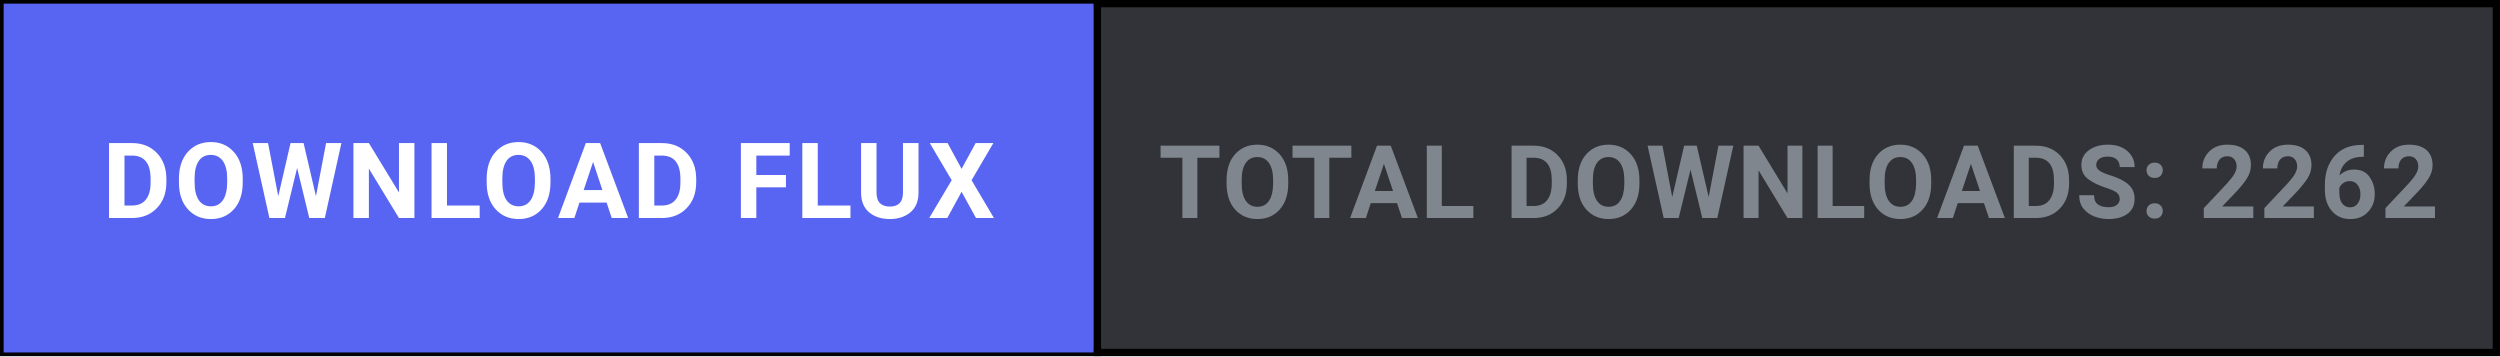
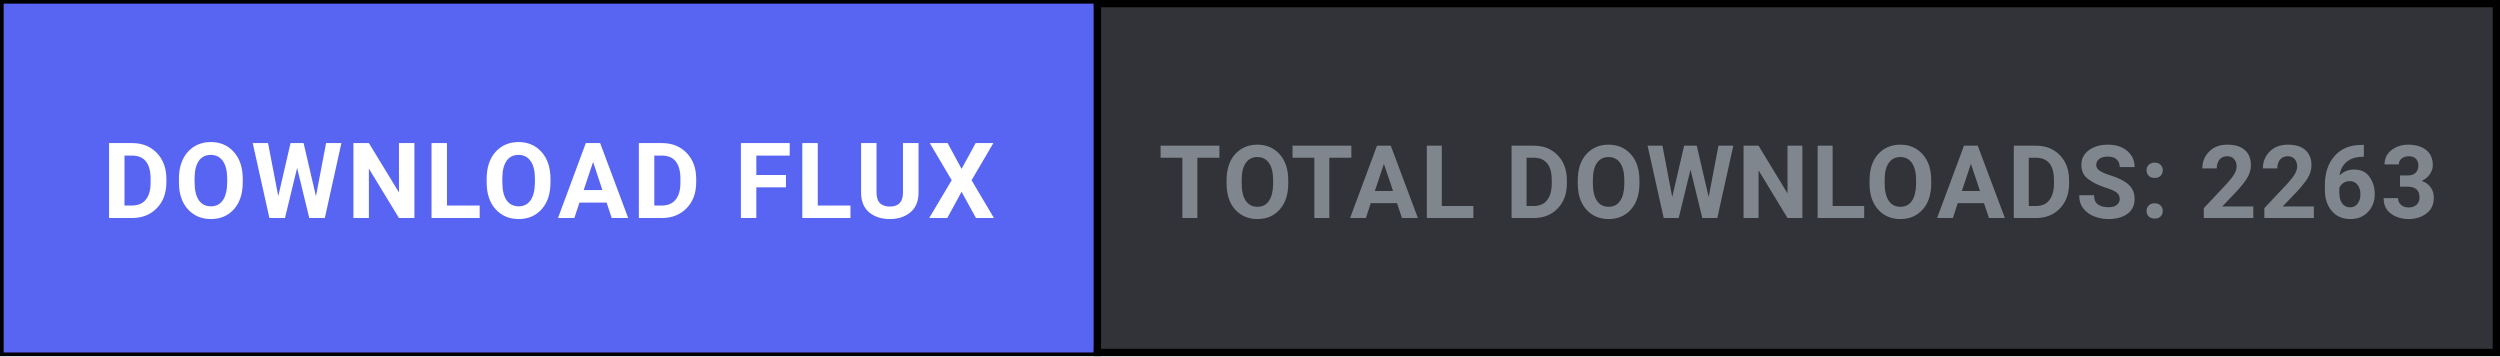
<svg xmlns="http://www.w3.org/2000/svg" width="344" height="49" viewBox="0 0 344 49" fill="none">
  <defs>
    <style>
      .btn-cta { transition: fill 0.15s ease; }
      .btn-cta:hover { fill: #4752c4; }
    </style>
  </defs>
  <rect x="0.5" y="0.5" width="343" height="48" fill="#313338" stroke="#000000" stroke-width="1" />
  <a href="https://github.com/shifatsrm09/FLUX/releases/latest/download/FLUX-Setup.exe" target="_blank" style="cursor: pointer;">
    <rect class="btn-cta" x="0.5" y="0.5" width="150" height="48" fill="#5865F2" />
    <text x="75.5" y="30" fill="#FFFFFF" font-family="-apple-system, BlinkMacSystemFont, 'Segoe UI', Roboto, Helvetica, Arial, sans-serif" font-size="14.5" font-weight="700" text-anchor="middle" letter-spacing="0.5">DOWNLOAD FLUX</text>
  </a>
  <line x1="151" y1="0" x2="151" y2="49" stroke="#000000" stroke-width="1" />
-   <text x="247.5" y="30" fill="#80868E" font-family="-apple-system, BlinkMacSystemFont, 'Segoe UI', Roboto, Helvetica, Arial, sans-serif" font-size="14" font-weight="600" text-anchor="middle" letter-spacing="0.3">TOTAL DOWNLOADS: 2262</text>
+   <text x="247.5" y="30" fill="#80868E" font-family="-apple-system, BlinkMacSystemFont, 'Segoe UI', Roboto, Helvetica, Arial, sans-serif" font-size="14" font-weight="600" text-anchor="middle" letter-spacing="0.3">TOTAL DOWNLOADS: 2263</text>
</svg>
